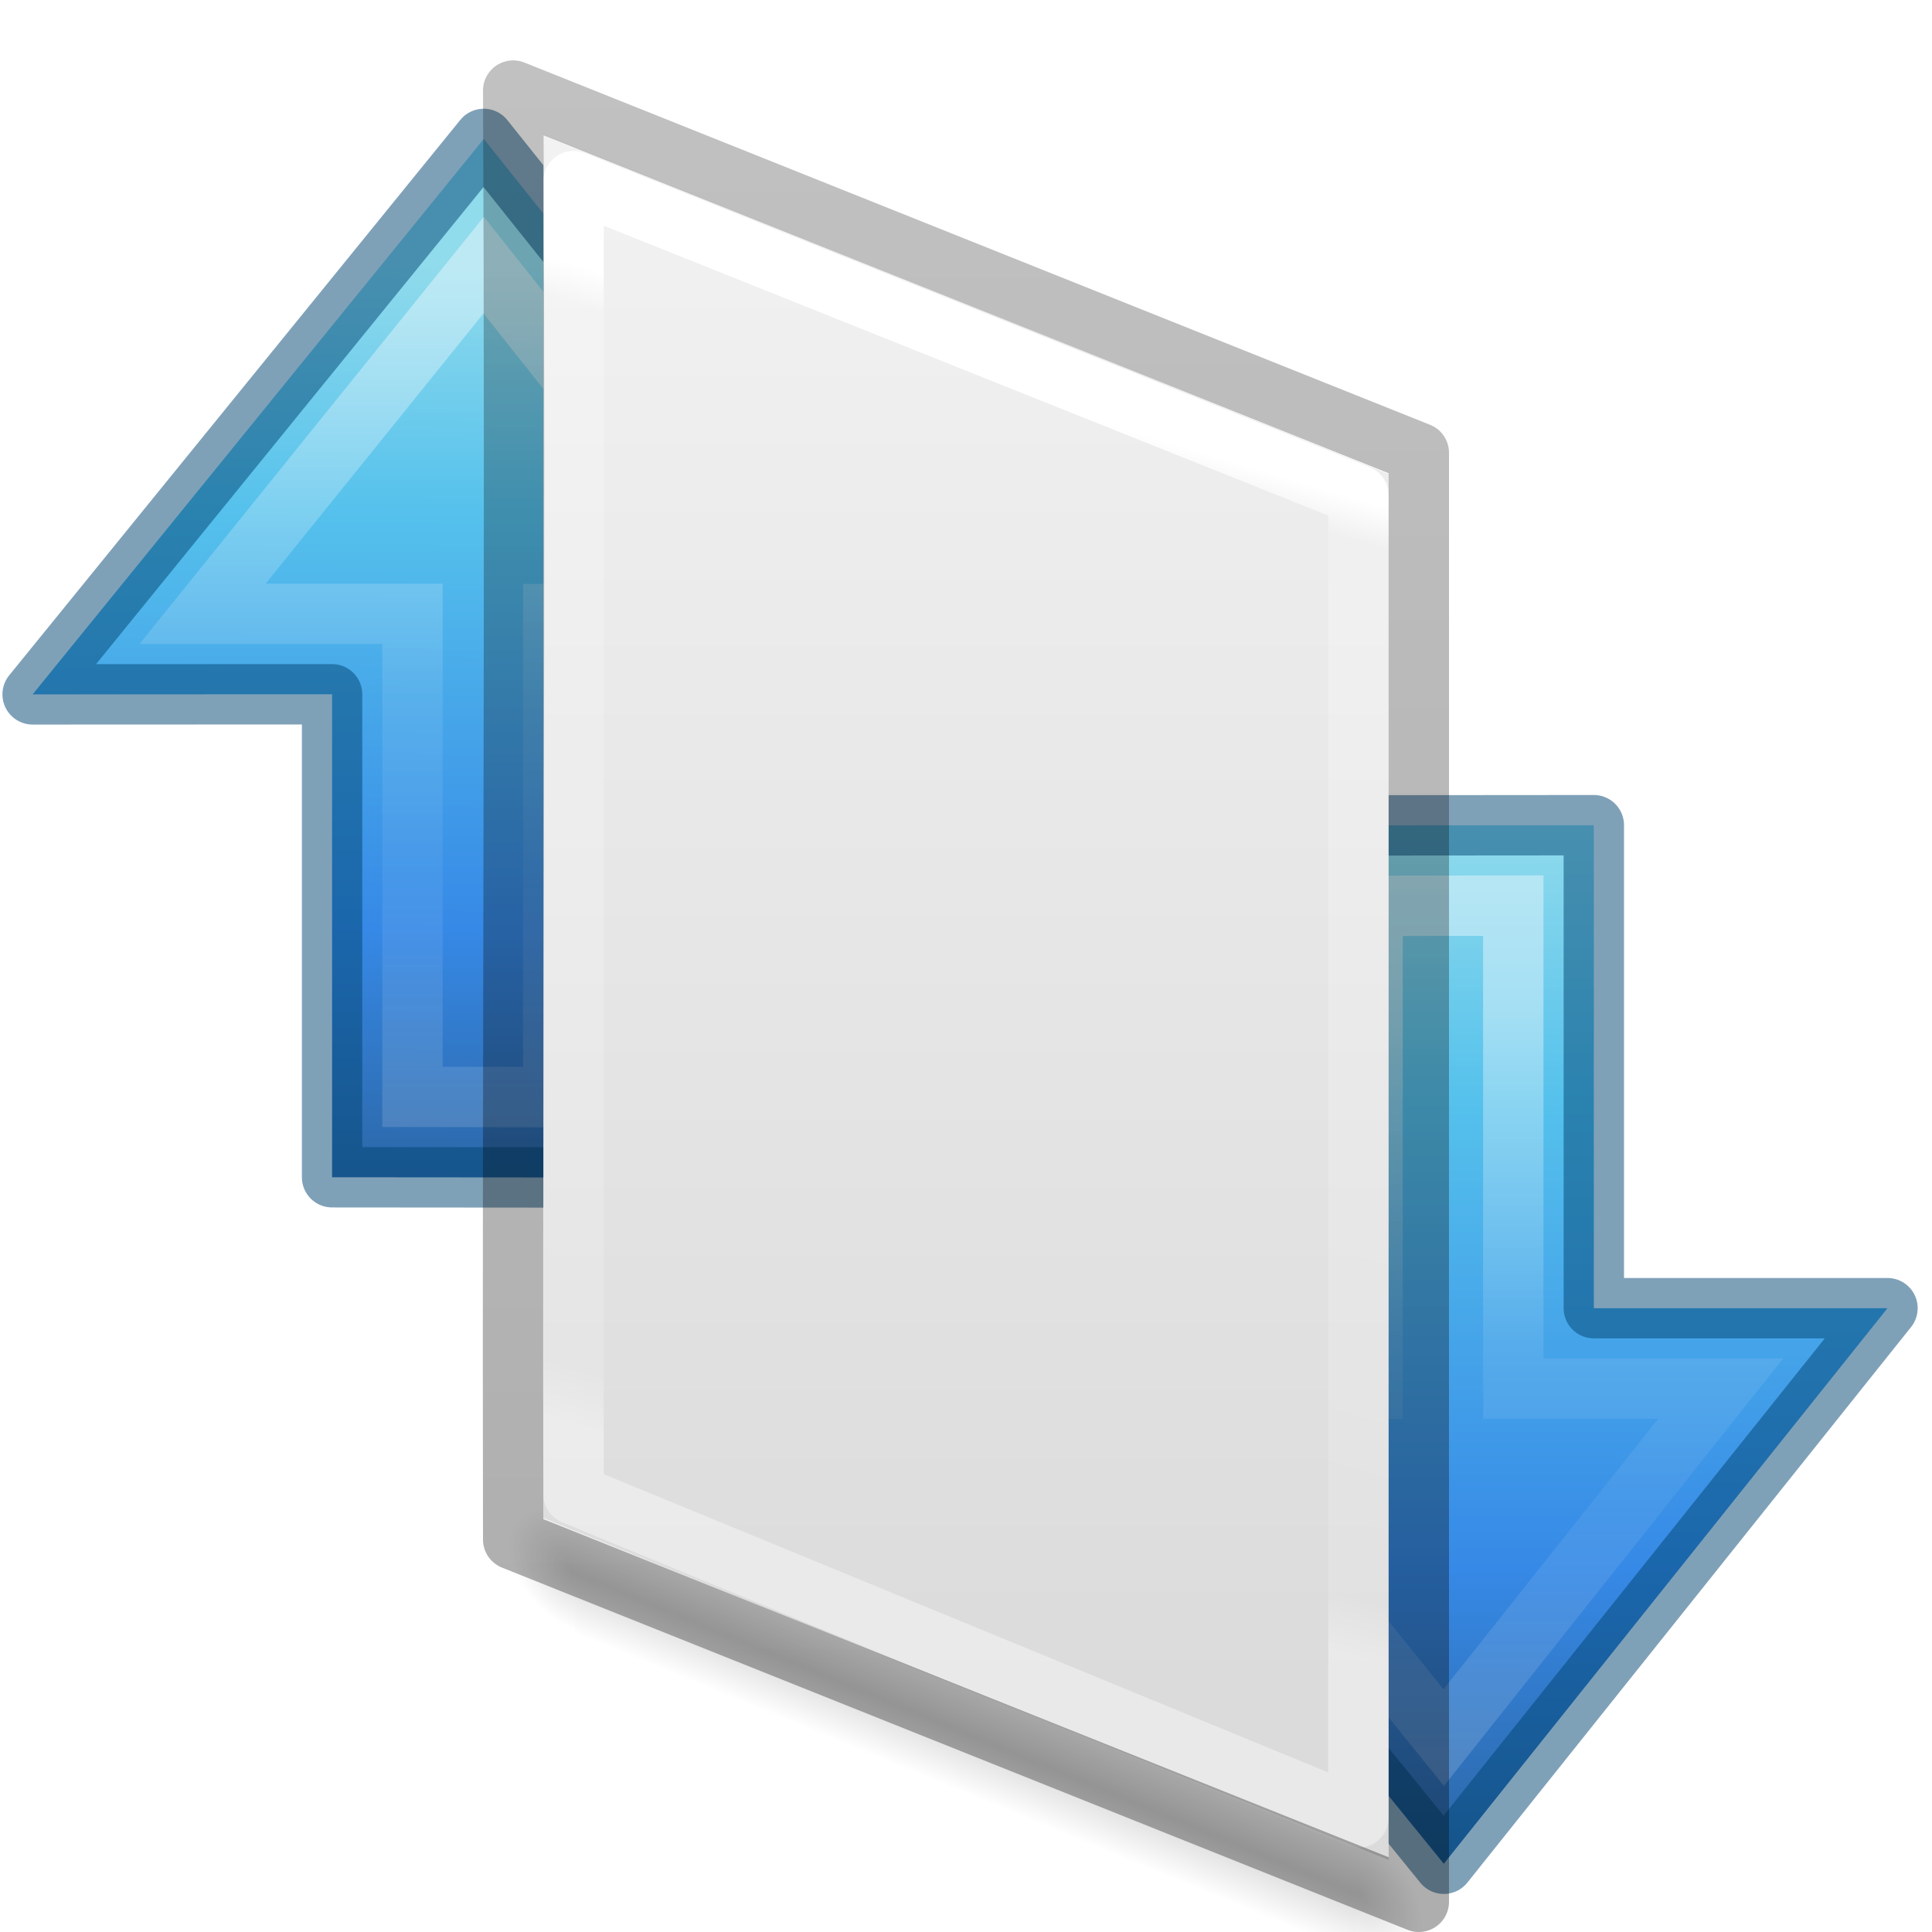
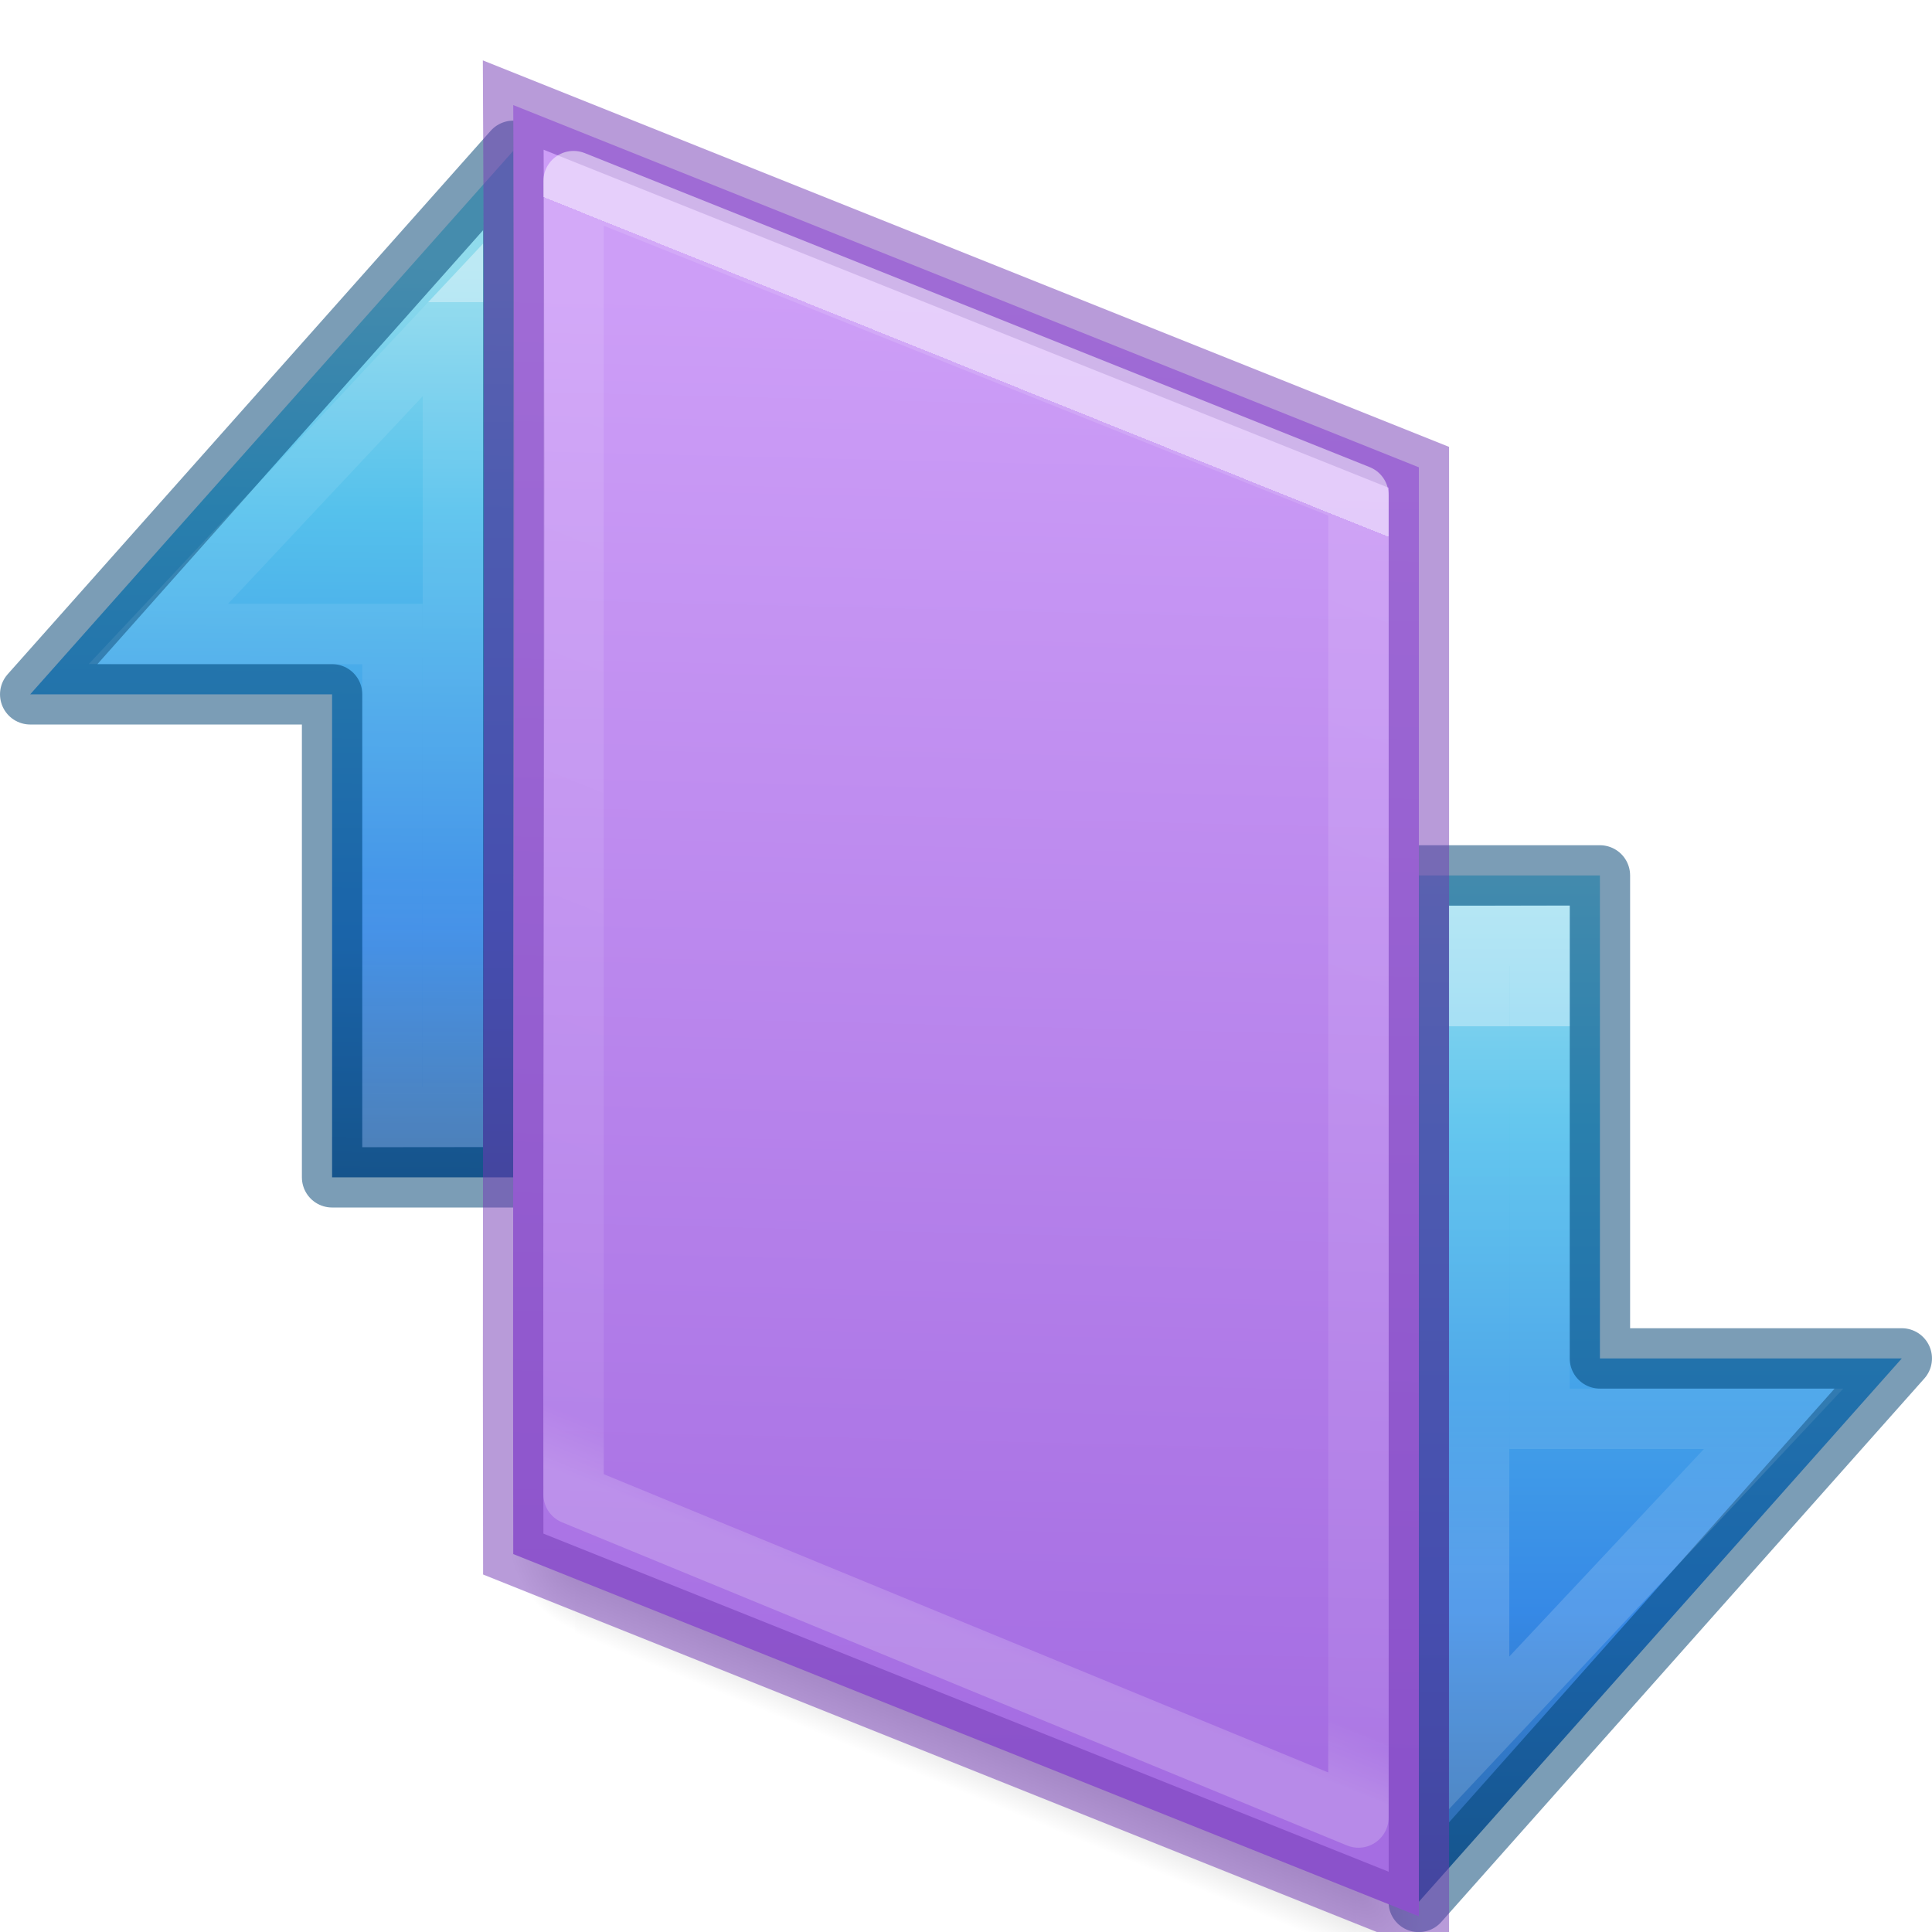
<svg xmlns="http://www.w3.org/2000/svg" xmlns:xlink="http://www.w3.org/1999/xlink" height="32" width="32">
-   <linearGradient id="a" gradientTransform="matrix(0 -.7162488 .7690474 0 -21.82748 35.99548)" gradientUnits="userSpaceOnUse" x1="30.558" x2="30.558" y1="64.799" y2="45.945">
+   <linearGradient id="a" gradientUnits="userSpaceOnUse" x1="16.147" x2="15.563" y1="4.947" y2="29.012">
+     <stop offset="0" stop-color="#cd9ef7" />
+     <stop offset="1" stop-color="#a56de2" />
+   </linearGradient>
+   <linearGradient id="b" gradientTransform="matrix(-1.3333 0 0 1.3333 44.83486 -1.156926)" gradientUnits="userSpaceOnUse" x1="23.872" x2="10.372" xlink:href="#e" y1="12.5" y2="12.5" />
+   <linearGradient id="c" gradientTransform="matrix(0 -.7162488 .7690474 0 -21.82748 35.99548)" gradientUnits="userSpaceOnUse" x1="27.206" x2="27.206" xlink:href="#d" y1="49.195" y2="60.898" />
+   <linearGradient id="d" gradientTransform="matrix(0 -.7162488 .7690474 0 -21.82748 35.99548)" gradientUnits="userSpaceOnUse" x1="30.558" x2="30.558" y1="64.799" y2="45.945">
    <stop offset="0" stop-color="#fff" />
-     <stop offset=".45" stop-color="#fff" stop-opacity=".235" />
+     <stop offset="0" stop-color="#fff" stop-opacity=".235" />
    <stop offset=".65" stop-color="#fff" stop-opacity=".157" />
    <stop offset="1" stop-color="#fff" stop-opacity=".392" />
  </linearGradient>
-   <linearGradient id="b" gradientTransform="matrix(-1.3333 0 0 1.3333 44.83486 -1.156926)" gradientUnits="userSpaceOnUse" x1="12.165" x2="23.872" y1="11.366" y2="11.449">
+   <linearGradient id="e" gradientTransform="matrix(-1.3333 0 0 1.3333 44.83486 -1.156926)" gradientUnits="userSpaceOnUse" x1="12.165" x2="23.872" y1="11.366" y2="11.449">
    <stop offset="0" stop-color="#90dbec" />
    <stop offset=".262" stop-color="#55c1ec" />
    <stop offset=".705" stop-color="#3689e6" />
    <stop offset="1" stop-color="#2b63a0" />
  </linearGradient>
-   <linearGradient id="c" gradientTransform="matrix(-1.3333 0 0 1.3333 44.83486 -1.156926)" gradientUnits="userSpaceOnUse" x1="23.5" x2="10.375" xlink:href="#b" y1="10.252" y2="10.252" />
-   <linearGradient id="d" gradientTransform="matrix(0 -.7162488 .7690474 0 -21.82748 35.99548)" gradientUnits="userSpaceOnUse" x1="32.787" x2="32.787" xlink:href="#a" y1="49.84" y2="66.094" />
-   <linearGradient id="e" gradientTransform="matrix(-1.3333 0 0 1.3333 44.83486 -1.156926)" gradientUnits="userSpaceOnUse" x1="12.165" x2="23.872" xlink:href="#b" y1="11.366" y2="11.449" />
-   <linearGradient id="f" gradientTransform="matrix(0 -.7162488 .7690474 0 -21.82748 35.99548)" gradientUnits="userSpaceOnUse" x1="30.558" x2="30.558" xlink:href="#a" y1="64.799" y2="45.945" />
-   <linearGradient id="g">
+   <linearGradient id="f" gradientTransform="matrix(-1.3333 0 0 1.3333 44.83486 -1.156926)" gradientUnits="userSpaceOnUse" x1="12.165" x2="23.872" xlink:href="#e" y1="11.366" y2="11.449" />
+   <linearGradient id="g" gradientTransform="matrix(0 -.7162488 .7690474 0 -21.82748 35.99548)" gradientUnits="userSpaceOnUse" x1="30.558" x2="30.558" xlink:href="#d" y1="64.799" y2="45.945" />
+   <linearGradient id="h">
    <stop offset="0" />
    <stop offset="1" stop-opacity="0" />
  </linearGradient>
-   <linearGradient id="h" gradientTransform="matrix(.5675676 0 0 .7297297 2.378382 -2.513506)" gradientUnits="userSpaceOnUse" x1="28.061" x2="22.238" y1="13.037" y2="37.983">
+   <linearGradient id="i" gradientTransform="matrix(.5675676 0 0 .7297297 2.378382 -2.513506)" gradientUnits="userSpaceOnUse" x1="28.061" x2="19.849" y1="13.037" y2="39.284">
    <stop offset="0" stop-color="#fff" />
-     <stop offset=".036" stop-color="#fff" stop-opacity=".235" />
+     <stop offset="0" stop-color="#fff" stop-opacity=".235" />
    <stop offset=".951" stop-color="#fff" stop-opacity=".157" />
    <stop offset="1" stop-color="#fff" stop-opacity=".392" />
  </linearGradient>
-   <linearGradient id="i" gradientTransform="matrix(.62857 0 0 .6083939 .91432 -.534791)" gradientUnits="userSpaceOnUse" x1="25.132" x2="25.132" y1=".985" y2="47.013">
-     <stop offset="0" stop-color="#f4f4f4" />
-     <stop offset="1" stop-color="#dbdbdb" />
-   </linearGradient>
-   <radialGradient id="j" cx="605.714" cy="486.648" gradientTransform="matrix(.01566318 0 0 .00823529 17.61043 25.98056)" gradientUnits="userSpaceOnUse" r="117.143" xlink:href="#g" />
-   <radialGradient id="k" cx="605.714" cy="486.648" gradientTransform="matrix(-.01566318 0 0 .00823529 14.38957 25.98056)" gradientUnits="userSpaceOnUse" r="117.143" xlink:href="#g" />
+   <radialGradient id="j" cx="605.714" cy="486.648" gradientTransform="matrix(.01566318 0 0 .00823529 17.61043 25.98056)" gradientUnits="userSpaceOnUse" r="117.143" xlink:href="#h" />
+   <radialGradient id="k" cx="605.714" cy="486.648" gradientTransform="matrix(-.01566318 0 0 .00823529 14.38957 25.98056)" gradientUnits="userSpaceOnUse" r="117.143" xlink:href="#h" />
  <linearGradient id="l" gradientTransform="matrix(.04576928 0 0 .00823529 -.542324 25.98055)" gradientUnits="userSpaceOnUse" x1="302.857" x2="302.857" y1="366.648" y2="609.505">
    <stop offset="0" stop-opacity="0" />
    <stop offset=".5" />
    <stop offset="1" stop-opacity="0" />
  </linearGradient>
-   <linearGradient id="m" gradientTransform="matrix(.5306414 0 0 .5897005 39.26961 -1.791918)" gradientUnits="userSpaceOnUse" x1="-51.786" x2="-51.786" y1="50.786" y2="2.906">
-     <stop offset="0" stop-opacity=".318" />
-     <stop offset="1" stop-opacity=".24" />
-   </linearGradient>
-   <g transform="matrix(0 1 -1 0 37.91081 .164592)">
-     <path d="m21.505 21.469 9.2-7.472-9.202-7.349v4.864h-8l.004 4.997h8z" display="block" fill="url(#c)" stroke-width="1.333" />
-     <g fill="none" stroke-width="1">
-       <path d="m22.838 18.655 5.777-4.657-5.78-4.587v3.435h-8l.004 2.331h8z" display="block" opacity=".401" stroke="url(#d)" stroke-miterlimit="7" />
-       <path d="m21.505 21.469 9.2-7.472-9.202-7.349v4.864h-8l.004 4.997h8z" opacity=".5" stroke="#004372" stroke-linejoin="round" />
-     </g>
+   <g transform="matrix(0 1 1 0 9.990697 .993693)">
+     <path d="m21.506 21.509 9.002-8.001-17.002.001v3h8z" style="display:block;stroke:#004372;stroke-linecap:round;stroke-linejoin:round;stroke-opacity:.518;fill:url(#b)" />
+     <path d="m22.506 19.386 5.202-4.878h-13.2l-.002 1.001h8z" style="display:block;opacity:.401;fill:none;stroke-width:1;stroke-miterlimit:7;stroke:url(#c)" />
  </g>
  <g transform="matrix(0 -1 -1 0 22.0093 33.00611)">
-     <path d="m21.505 21.469 9.2-7.472-9.202-7.349v4.864h-8l.004 4.997h8z" display="block" fill="url(#e)" stroke-width="1.333" />
-     <g fill="none" stroke-width="1">
-       <path d="m22.838 18.655 5.777-4.657-5.78-4.587v3.435h-8l.004 2.331h8z" display="block" opacity=".401" stroke="url(#f)" stroke-miterlimit="7" />
-       <path d="m21.505 21.469 9.2-7.472-9.202-7.349v4.864h-8l.004 4.997h8z" opacity=".5" stroke="#004372" stroke-linejoin="round" />
-     </g>
+     <path d="m21.506 21.509 9.002-8.001-17.002.001 0 3h8z" style="display:block;stroke:#004372;stroke-linecap:round;stroke-linejoin:round;stroke-opacity:.518;fill:url(#f)" />
+     <path d="m22.506 19.386 5.201-4.878h-13.2l-.002 1.001h8z" style="display:block;opacity:.401;fill:none;stroke-width:1;stroke-miterlimit:7;stroke:url(#g)" />
  </g>
  <g transform="matrix(.5854914 .2401945 0 1 6.627248 -5.131247)">
    <path d="m4.95 29h22.1v2h-22.1z" fill="url(#l)" opacity=".15" />
    <path d="m4.95 29v2c-.807.004-1.95-.448-1.95-1s.9-1 1.95-1z" fill="url(#k)" opacity=".15" />
    <path d="m27.05 29v2c.807.004 1.95-.448 1.95-1s-.9-1-1.95-1z" fill="url(#j)" opacity=".15" />
  </g>
-   <path d="m9 2.225 14 5.626v22.956l-14-5.663z" fill="url(#i)" />
-   <g fill="none" stroke-linejoin="round">
-     <path d="m22.5 30.104-13-5.352v-21.752l13 5.201z" stroke="url(#h)" stroke-linecap="round" />
-     <path d="m8.5 1.5 15 6v24l-15-6c-.016-8.04.039-15.994 0-24z" stroke="url(#m)" stroke-width="1" />
-   </g>
+   <path d="m8.501 1.74 15 6v24l-15-6c-.016-8.04.039-15.994 0-24z" fill="url(#a)" stroke="#7239b3" stroke-opacity=".502" stroke-width="1" />
+   <path d="m22.5 30.104-13-5.352v-21.752l13 5.201z" fill="none" opacity=".5" stroke="url(#i)" stroke-linecap="round" stroke-linejoin="round" />
</svg>
